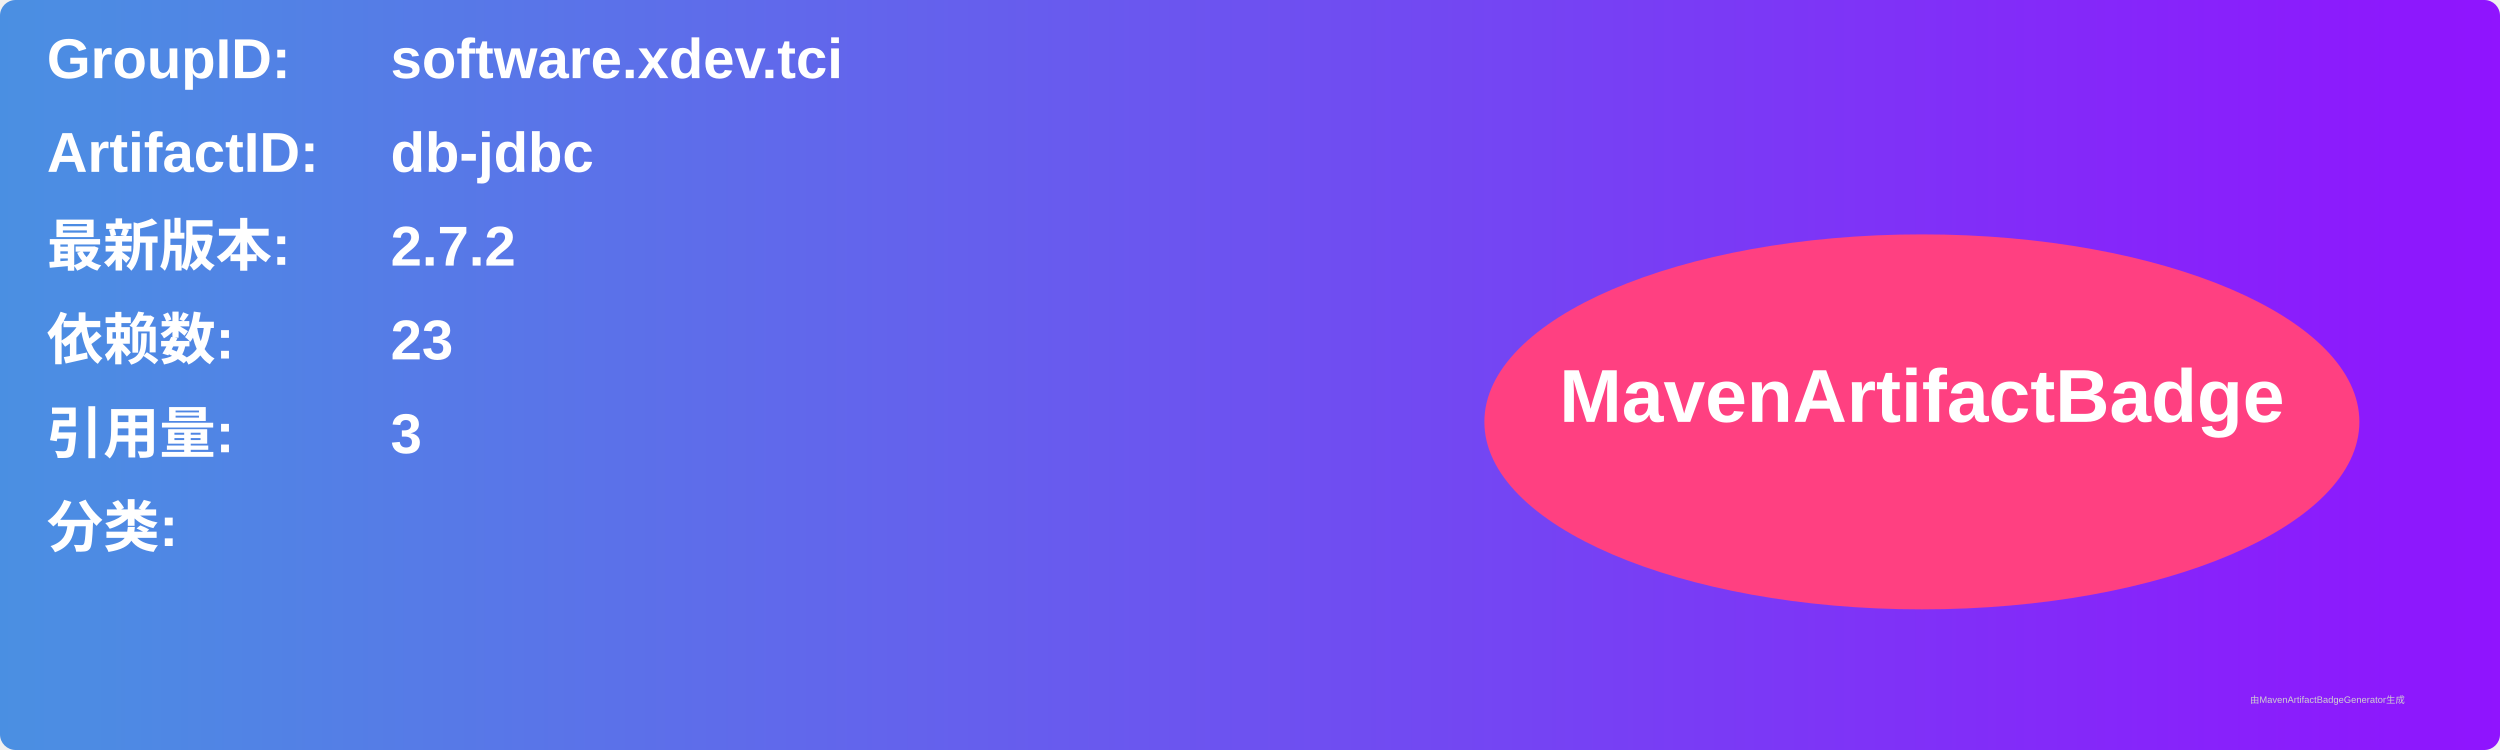
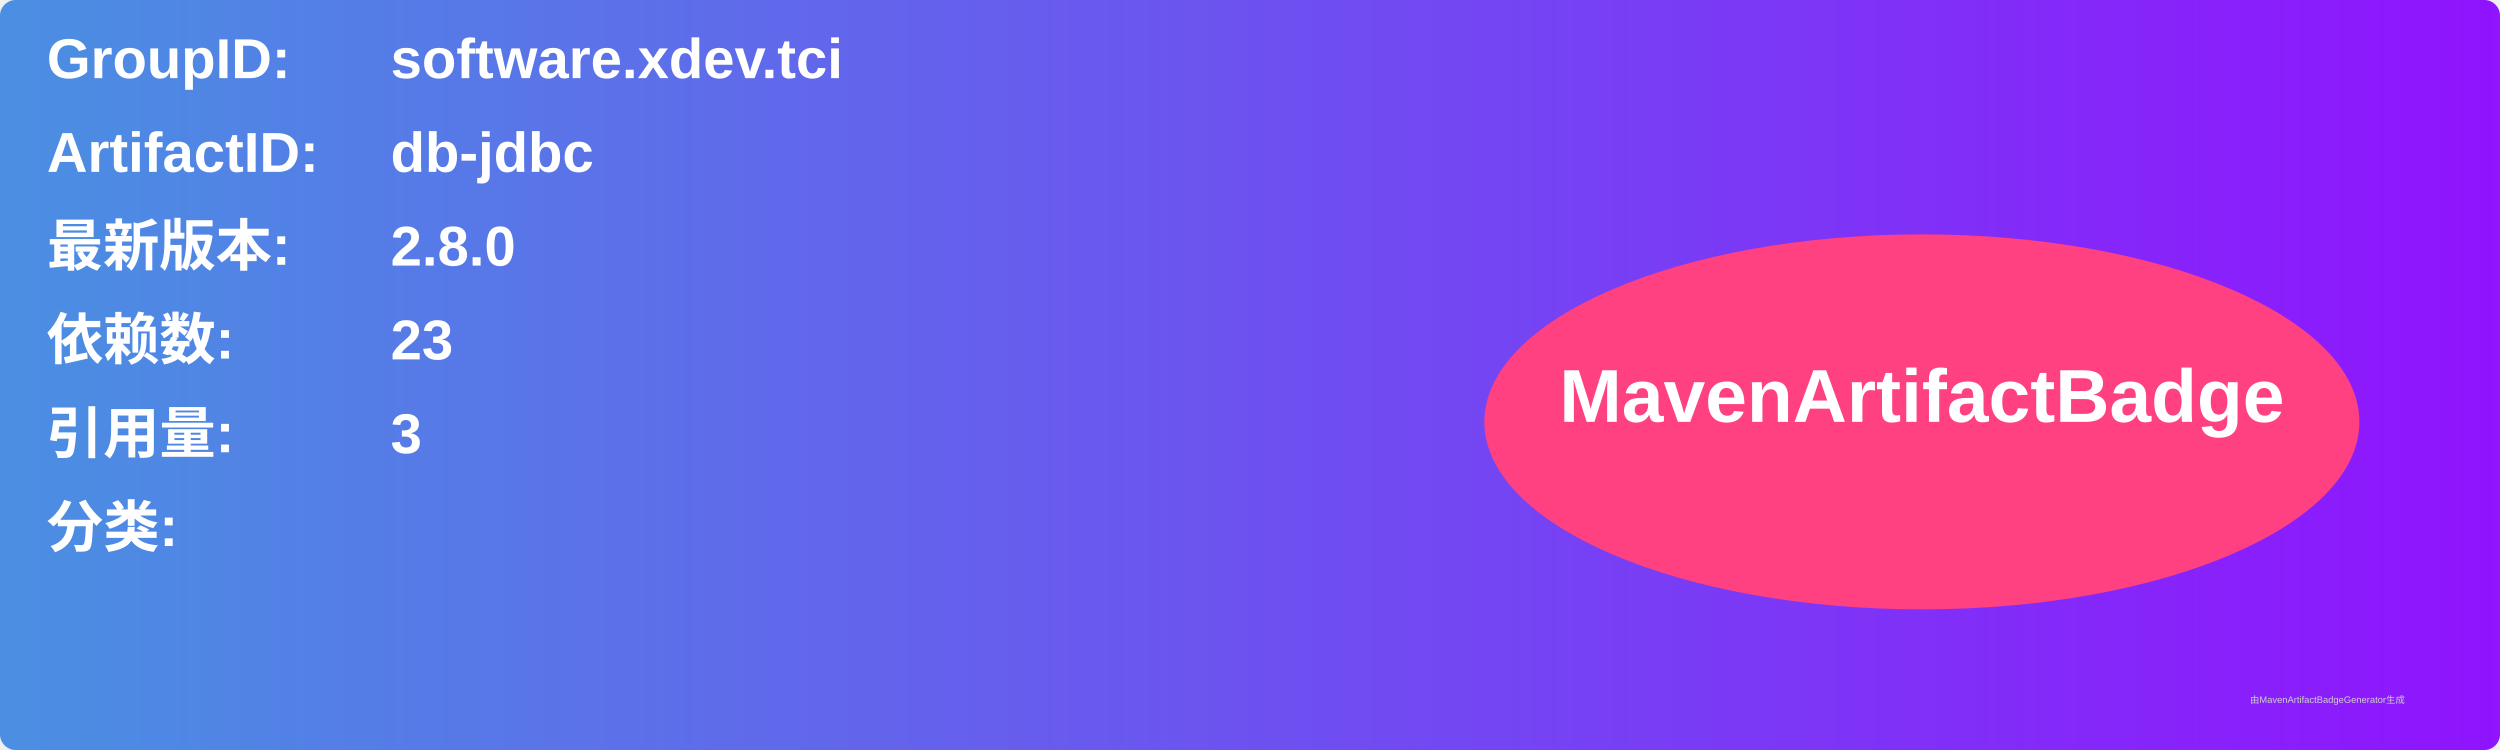
<svg xmlns="http://www.w3.org/2000/svg" width="800" height="240" viewBox="0 0 800 240">
  <linearGradient id="grad" x1="0%" y1="0%" x2="100%" y2="0%">
    <stop offset="0%" stop-color="#4a90e2" />
    <stop offset="100%" stop-color="#9013fe" />
  </linearGradient>
  <rect width="100%" height="100%" rx="5" ry="5" fill="url(#grad)" />
  <g transform="translate(15, 15)">
    <text x="0" y="10" font-family="Arial" font-size="18" fill="white" font-weight="bold" width="260">GroupID:</text>
    <text x="110" y="10" font-family="Arial" font-size="18" fill="white" font-weight="bold" width="460">software.xdev.tci</text>
    <text x="0" y="40" font-family="Arial" font-size="18" fill="white" font-weight="bold" width="260">ArtifactID:</text>
    <text x="110" y="40" font-family="Arial" font-size="18" fill="white" font-weight="bold" width="460">db-jdbc</text>
    <text x="0" y="70" font-family="Arial" font-size="18" fill="white" font-weight="bold">最新版本:</text>
    <text x="110" y="70" font-family="Arial" font-size="18" fill="white" font-weight="bold">
-       <tspan font-weight="bold">2.7.2</tspan>
+       <tspan font-weight="bold">2.8.0</tspan>
    </text>
    <text x="0" y="100" font-family="Arial" font-size="18" fill="white" font-weight="bold">依赖数: </text>
    <text x="110" y="100" font-family="Arial" font-size="18" fill="white">
      <tspan font-weight="bold">23</tspan>
    </text>
    <text x="0" y="130" font-family="Arial" font-size="18" fill="white" font-weight="bold">引用量: </text>
    <text x="110" y="130" font-family="Arial" font-size="18" fill="white">
      <tspan font-weight="bold">3</tspan>
    </text>
    <text x="0" y="160" font-family="Arial" font-size="18" fill="white" font-weight="bold">分类:</text>
    <text x="10" y="190" font-family="Arial" font-size="10" fill="white">
      <tspan font-weight="bold" />
    </text>
    <ellipse cx="600" cy="120" rx="140" ry="60" fill="#ff4081" />
    <text x="600" y="120" text-anchor="middle" font-family="Arial" font-size="24" fill="white" font-weight="bold">MavenArtifactBadge</text>
  </g>
  <text x="720" y="225" font-family="Arial" font-size="3" fill="#d0d0d0">由MavenArtifactBadgeGenerator生成</text>
</svg>
